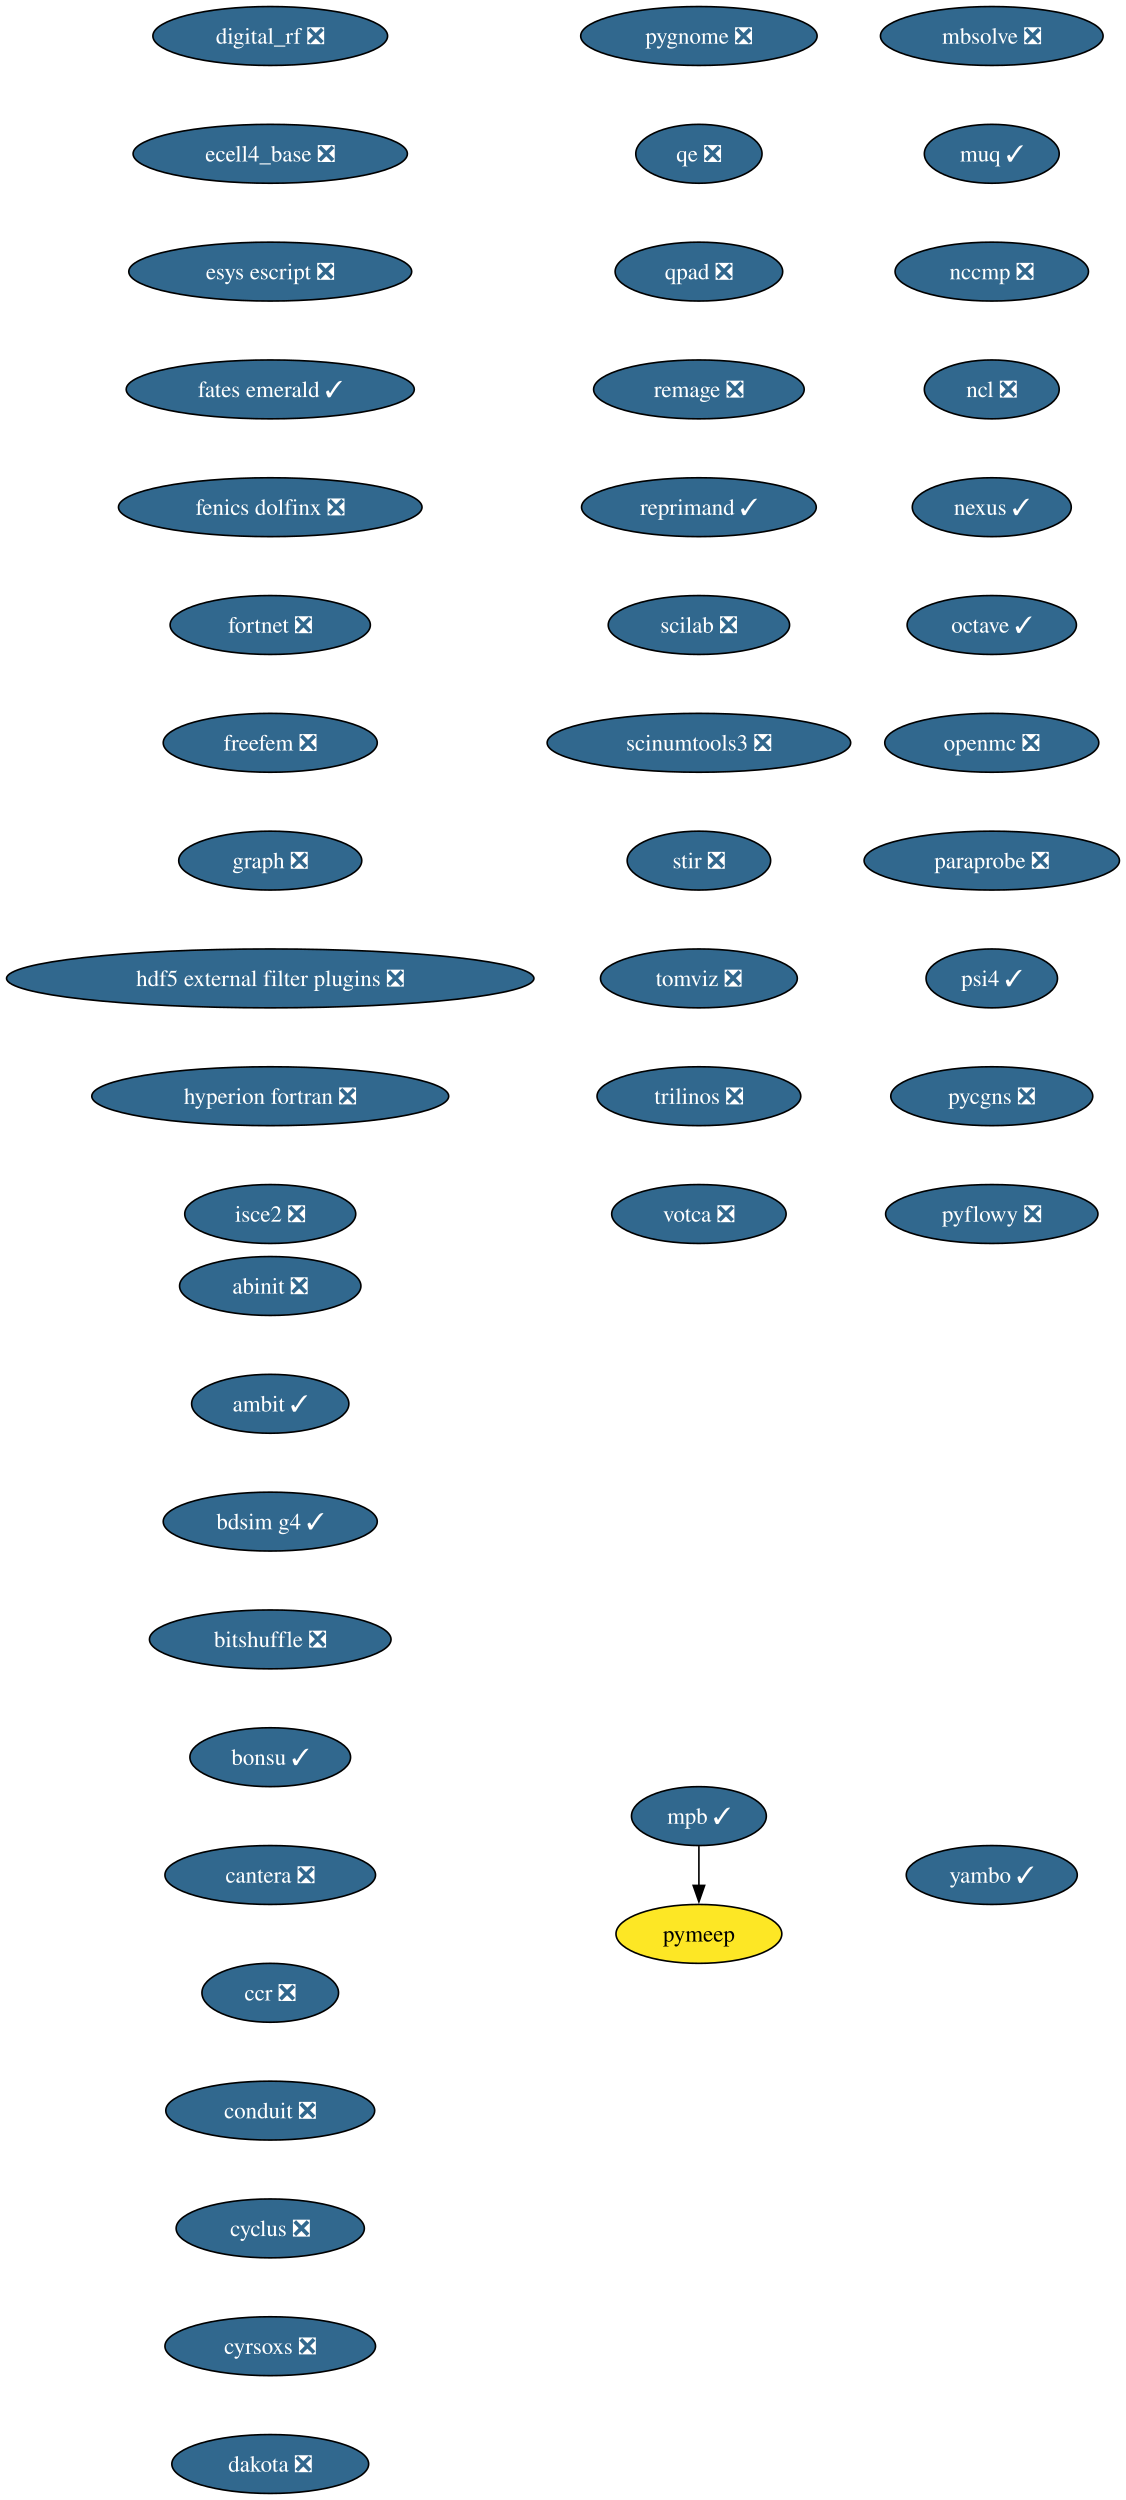
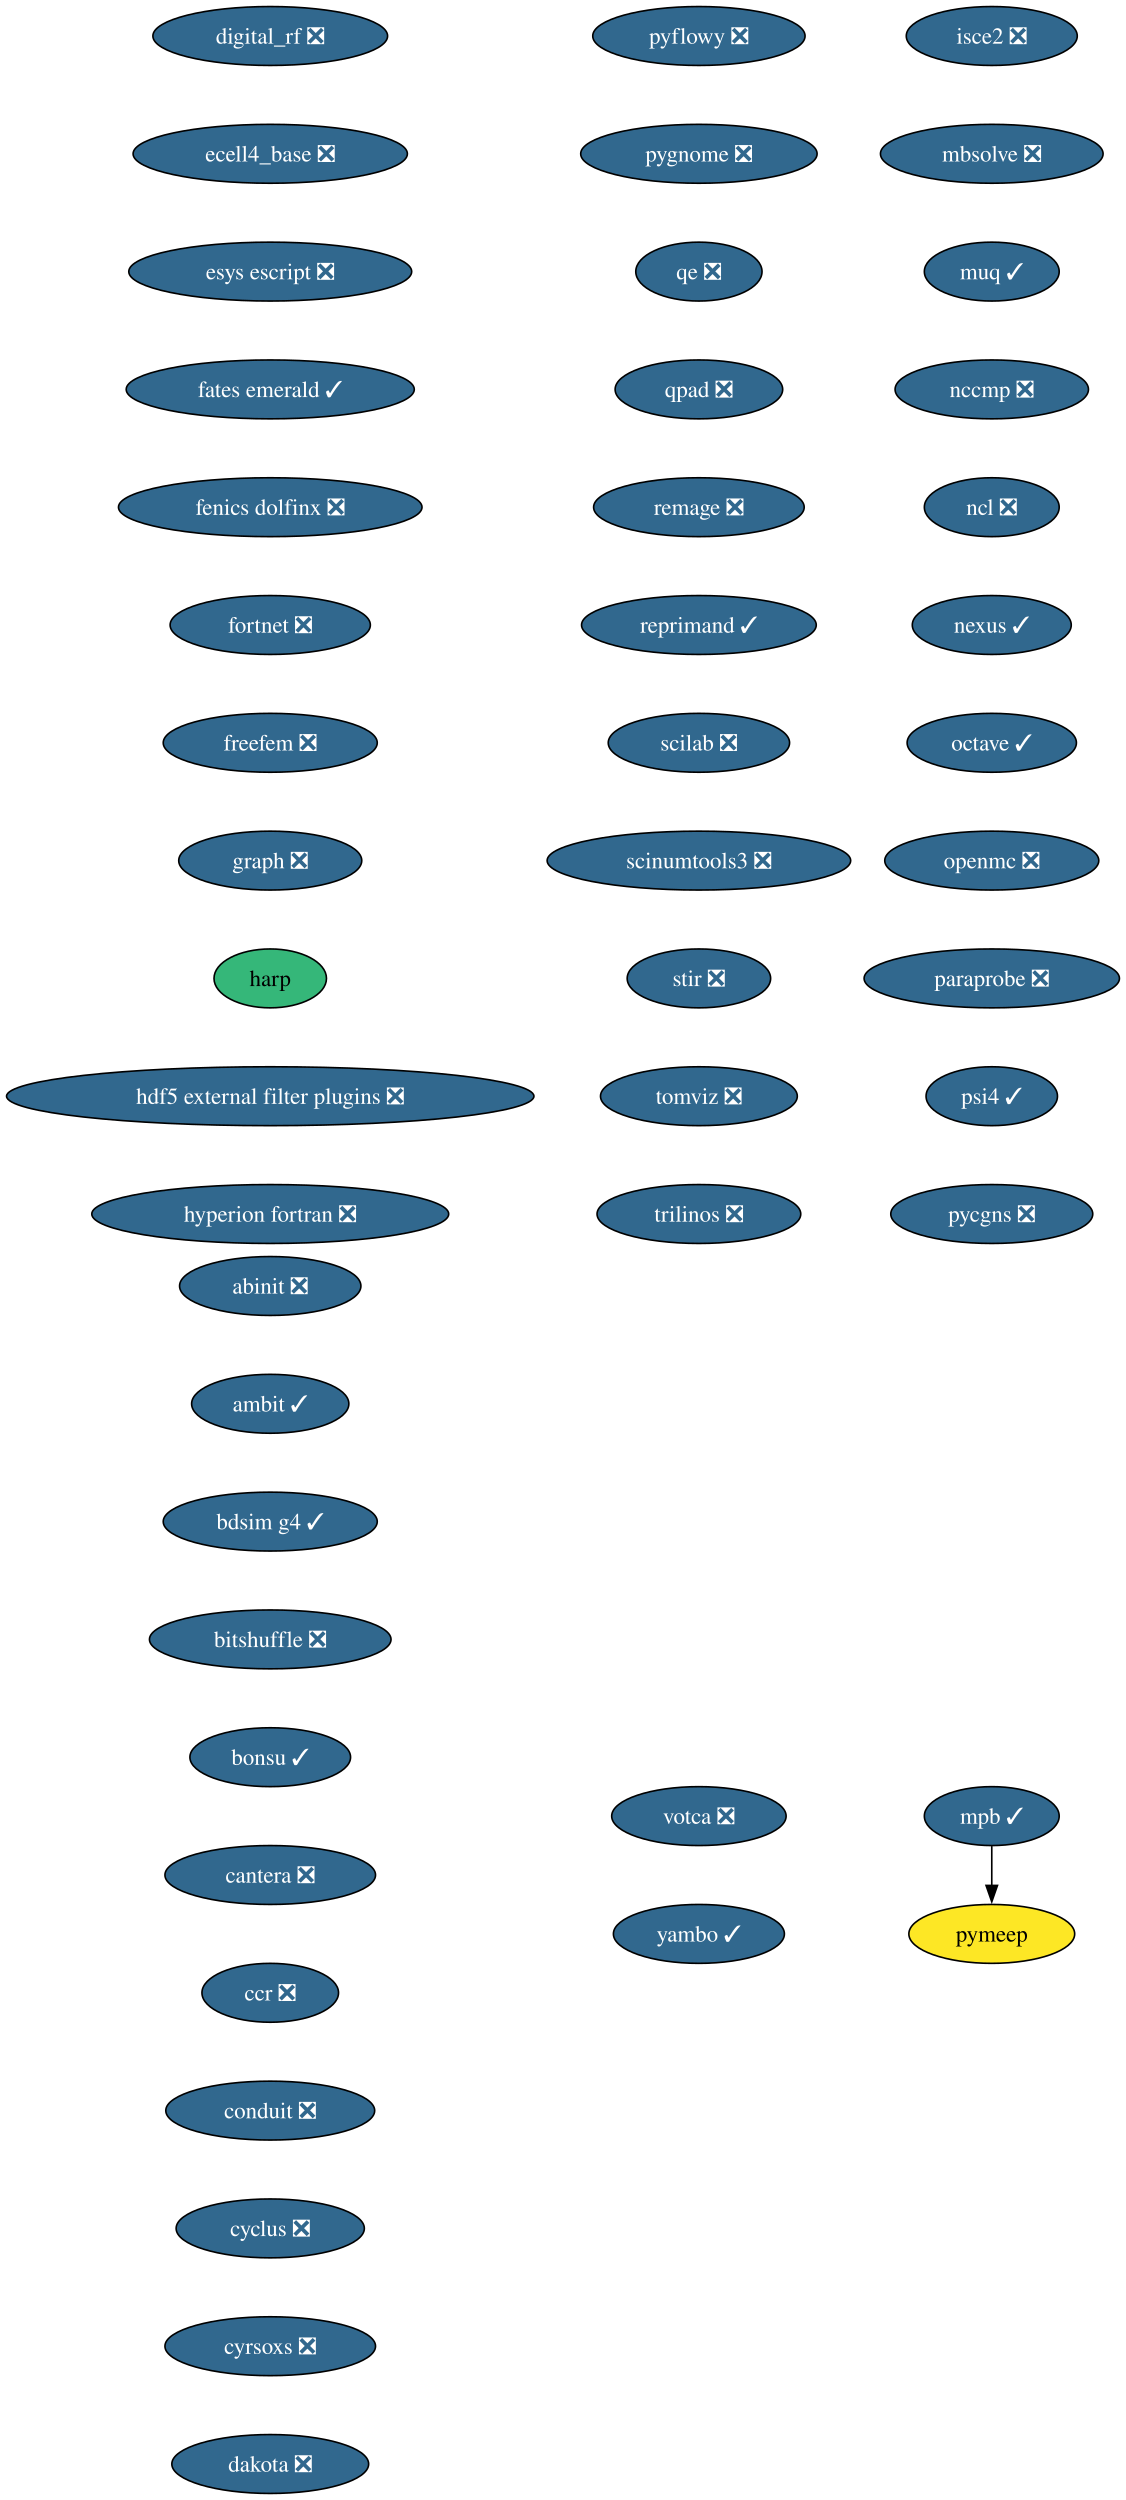
<svg xmlns="http://www.w3.org/2000/svg" xmlns:xlink="http://www.w3.org/1999/xlink" width="688pt" height="1528pt" viewBox="0.00 0.00 688.00 1528.00">
  <g id="graph0" class="graph" transform="scale(1 1) rotate(0) translate(4 1524)">
    <polygon fill="white" stroke="none" points="-4,4 -4,-1524 684.21,-1524 684.21,4 -4,4" />
    <g id="node1" class="node">
      <g id="a_node1">
        <a xlink:href="https://github.com/conda-forge/abinit-feedstock/pull/82" xlink:title="abinit ❎">
          <ellipse fill="#31688e" stroke="black" cx="161.17" cy="-738" rx="55.42" ry="18" />
          <text xml:space="preserve" text-anchor="middle" x="161.17" y="-733.33" font-family="Times,serif" font-size="14.00" fill="white">abinit ❎</text>
        </a>
      </g>
    </g>
    <g id="node2" class="node">
      <g id="a_node2">
        <a xlink:href="https://github.com/conda-forge/ambit-feedstock/pull/21" xlink:title="ambit ✓">
          <ellipse fill="#31688e" stroke="black" cx="161.17" cy="-666" rx="48.05" ry="18" />
          <text xml:space="preserve" text-anchor="middle" x="161.17" y="-661.33" font-family="Times,serif" font-size="14.00" fill="white">ambit ✓</text>
        </a>
      </g>
    </g>
    <g id="node3" class="node">
      <g id="a_node3">
        <a xlink:href="https://github.com/conda-forge/bdsim-g4-feedstock/pull/31" xlink:title="bdsim g4 ✓">
          <ellipse fill="#31688e" stroke="black" cx="161.17" cy="-594" rx="65.41" ry="18" />
          <text xml:space="preserve" text-anchor="middle" x="161.17" y="-589.33" font-family="Times,serif" font-size="14.00" fill="white">bdsim g4 ✓</text>
        </a>
      </g>
    </g>
    <g id="node4" class="node">
      <g id="a_node4">
        <a xlink:href="https://github.com/conda-forge/bitshuffle-feedstock/pull/64" xlink:title="bitshuffle ❎">
          <ellipse fill="#31688e" stroke="black" cx="161.17" cy="-522" rx="73.83" ry="18" />
          <text xml:space="preserve" text-anchor="middle" x="161.17" y="-517.33" font-family="Times,serif" font-size="14.00" fill="white">bitshuffle ❎</text>
        </a>
      </g>
    </g>
    <g id="node5" class="node">
      <g id="a_node5">
        <a xlink:href="https://github.com/conda-forge/bonsu-feedstock/pull/98" xlink:title="bonsu ✓">
          <ellipse fill="#31688e" stroke="black" cx="161.17" cy="-450" rx="49.1" ry="18" />
          <text xml:space="preserve" text-anchor="middle" x="161.17" y="-445.32" font-family="Times,serif" font-size="14.00" fill="white">bonsu ✓</text>
        </a>
      </g>
    </g>
    <g id="node6" class="node">
      <g id="a_node6">
        <a xlink:href="https://github.com/conda-forge/cantera-feedstock/pull/70" xlink:title="cantera ❎">
          <ellipse fill="#31688e" stroke="black" cx="161.17" cy="-378" rx="64.36" ry="18" />
          <text xml:space="preserve" text-anchor="middle" x="161.17" y="-373.32" font-family="Times,serif" font-size="14.00" fill="white">cantera ❎</text>
        </a>
      </g>
    </g>
    <g id="node7" class="node">
      <g id="a_node7">
        <a xlink:href="https://github.com/conda-forge/ccr-feedstock/pull/14" xlink:title="ccr ❎">
          <ellipse fill="#31688e" stroke="black" cx="161.17" cy="-306" rx="41.74" ry="18" />
          <text xml:space="preserve" text-anchor="middle" x="161.17" y="-301.32" font-family="Times,serif" font-size="14.00" fill="white">ccr ❎</text>
        </a>
      </g>
    </g>
    <g id="node8" class="node">
      <g id="a_node8">
        <a xlink:href="https://github.com/conda-forge/conduit-feedstock/pull/65" xlink:title="conduit ❎">
          <ellipse fill="#31688e" stroke="black" cx="161.17" cy="-234" rx="63.84" ry="18" />
          <text xml:space="preserve" text-anchor="middle" x="161.17" y="-229.32" font-family="Times,serif" font-size="14.00" fill="white">conduit ❎</text>
        </a>
      </g>
    </g>
    <g id="node9" class="node">
      <g id="a_node9">
        <a xlink:href="https://github.com/conda-forge/cyclus-feedstock/pull/112" xlink:title="cyclus ❎">
          <ellipse fill="#31688e" stroke="black" cx="161.17" cy="-162" rx="57.52" ry="18" />
          <text xml:space="preserve" text-anchor="middle" x="161.17" y="-157.32" font-family="Times,serif" font-size="14.00" fill="white">cyclus ❎</text>
        </a>
      </g>
    </g>
    <g id="node10" class="node">
      <g id="a_node10">
        <a xlink:href="https://github.com/conda-forge/cyrsoxs-feedstock/pull/31" xlink:title="cyrsoxs ❎">
          <ellipse fill="#31688e" stroke="black" cx="161.17" cy="-90" rx="64.36" ry="18" />
          <text xml:space="preserve" text-anchor="middle" x="161.17" y="-85.33" font-family="Times,serif" font-size="14.00" fill="white">cyrsoxs ❎</text>
        </a>
      </g>
    </g>
    <g id="node11" class="node">
      <g id="a_node11">
        <a xlink:href="https://github.com/conda-forge/dakota-feedstock/pull/61" xlink:title="dakota ❎">
          <ellipse fill="#31688e" stroke="black" cx="161.17" cy="-18" rx="60.15" ry="18" />
          <text xml:space="preserve" text-anchor="middle" x="161.17" y="-13.32" font-family="Times,serif" font-size="14.00" fill="white">dakota ❎</text>
        </a>
      </g>
    </g>
    <g id="node12" class="node">
      <g id="a_node12">
        <a xlink:href="https://github.com/conda-forge/digital_rf-feedstock/pull/42" xlink:title="digital_rf ❎">
          <ellipse fill="#31688e" stroke="black" cx="161.17" cy="-1502" rx="71.73" ry="18" />
          <text xml:space="preserve" text-anchor="middle" x="161.17" y="-1497.32" font-family="Times,serif" font-size="14.00" fill="white">digital_rf ❎</text>
        </a>
      </g>
    </g>
    <g id="node13" class="node">
      <g id="a_node13">
        <a xlink:href="https://github.com/conda-forge/ecell4_base-feedstock/pull/37" xlink:title="ecell4_base ❎">
          <ellipse fill="#31688e" stroke="black" cx="161.17" cy="-1430" rx="83.83" ry="18" />
          <text xml:space="preserve" text-anchor="middle" x="161.17" y="-1425.32" font-family="Times,serif" font-size="14.00" fill="white">ecell4_base ❎</text>
        </a>
      </g>
    </g>
    <g id="node14" class="node">
      <g id="a_node14">
        <a xlink:href="https://github.com/conda-forge/esys-escript-feedstock/pull/83" xlink:title="esys escript ❎">
          <ellipse fill="#31688e" stroke="black" cx="161.17" cy="-1358" rx="86.46" ry="18" />
          <text xml:space="preserve" text-anchor="middle" x="161.17" y="-1353.32" font-family="Times,serif" font-size="14.00" fill="white">esys escript ❎</text>
        </a>
      </g>
    </g>
    <g id="node15" class="node">
      <g id="a_node15">
        <a xlink:href="https://github.com/conda-forge/fates-emerald-feedstock/pull/24" xlink:title="fates emerald ✓">
          <ellipse fill="#31688e" stroke="black" cx="161.17" cy="-1286" rx="88.04" ry="18" />
          <text xml:space="preserve" text-anchor="middle" x="161.17" y="-1281.32" font-family="Times,serif" font-size="14.00" fill="white">fates emerald ✓</text>
        </a>
      </g>
    </g>
    <g id="node16" class="node">
      <g id="a_node16">
        <a xlink:href="https://github.com/conda-forge/fenics-dolfinx-feedstock/pull/144" xlink:title="fenics dolfinx ❎">
          <ellipse fill="#31688e" stroke="black" cx="161.17" cy="-1214" rx="92.77" ry="18" />
          <text xml:space="preserve" text-anchor="middle" x="161.17" y="-1209.32" font-family="Times,serif" font-size="14.00" fill="white">fenics dolfinx ❎</text>
        </a>
      </g>
    </g>
    <g id="node17" class="node">
      <g id="a_node17">
        <a xlink:href="https://github.com/conda-forge/fortnet-feedstock/pull/14" xlink:title="fortnet ❎">
          <ellipse fill="#31688e" stroke="black" cx="161.17" cy="-1142" rx="61.2" ry="18" />
          <text xml:space="preserve" text-anchor="middle" x="161.17" y="-1137.33" font-family="Times,serif" font-size="14.00" fill="white">fortnet ❎</text>
        </a>
      </g>
    </g>
    <g id="node18" class="node">
      <g id="a_node18">
        <a xlink:href="https://github.com/conda-forge/freefem-feedstock/pull/58" xlink:title="freefem ❎">
          <ellipse fill="#31688e" stroke="black" cx="161.17" cy="-1070" rx="65.41" ry="18" />
          <text xml:space="preserve" text-anchor="middle" x="161.17" y="-1065.33" font-family="Times,serif" font-size="14.00" fill="white">freefem ❎</text>
        </a>
      </g>
    </g>
    <g id="node19" class="node">
      <g id="a_node19">
        <a xlink:href="https://github.com/conda-forge/graph-feedstock/pull/14" xlink:title="graph ❎">
          <ellipse fill="#31688e" stroke="black" cx="161.17" cy="-998" rx="55.94" ry="18" />
          <text xml:space="preserve" text-anchor="middle" x="161.17" y="-993.33" font-family="Times,serif" font-size="14.00" fill="white">graph ❎</text>
        </a>
      </g>
    </g>
    <g id="node20" class="node">
      <g id="a_node20">
-         <a xlink:href="https://github.com/conda-forge/hdf5-external-filter-plugins-feedstock/pull/29" xlink:title="hdf5 external filter plugins ❎">
-           <ellipse fill="#31688e" stroke="black" cx="161.17" cy="-926" rx="161.17" ry="18" />
-           <text xml:space="preserve" text-anchor="middle" x="161.17" y="-921.33" font-family="Times,serif" font-size="14.00" fill="white">hdf5 external filter plugins ❎</text>
+         <a xlink:href="https://github.com/conda-forge/harp-feedstock" xlink:title="harp">
+           <ellipse fill="#35b779" stroke="black" cx="161.17" cy="-926" rx="34.37" ry="18" />
+           <text xml:space="preserve" text-anchor="middle" x="161.17" y="-921.33" font-family="Times,serif" font-size="14.00">harp</text>
        </a>
      </g>
    </g>
    <g id="node21" class="node">
      <g id="a_node21">
-         <a xlink:href="https://github.com/conda-forge/hyperion-fortran-feedstock/pull/36" xlink:title="hyperion fortran ❎">
-           <ellipse fill="#31688e" stroke="black" cx="161.17" cy="-854" rx="109.08" ry="18" />
-           <text xml:space="preserve" text-anchor="middle" x="161.17" y="-849.33" font-family="Times,serif" font-size="14.00" fill="white">hyperion fortran ❎</text>
+         <a xlink:href="https://github.com/conda-forge/hdf5-external-filter-plugins-feedstock/pull/29" xlink:title="hdf5 external filter plugins ❎">
+           <ellipse fill="#31688e" stroke="black" cx="161.17" cy="-854" rx="161.17" ry="18" />
+           <text xml:space="preserve" text-anchor="middle" x="161.17" y="-849.33" font-family="Times,serif" font-size="14.00" fill="white">hdf5 external filter plugins ❎</text>
        </a>
      </g>
    </g>
    <g id="node22" class="node">
      <g id="a_node22">
-         <a xlink:href="https://github.com/conda-forge/isce2-feedstock/pull/91" xlink:title="isce2 ❎">
-           <ellipse fill="#31688e" stroke="black" cx="161.17" cy="-782" rx="52.26" ry="18" />
-           <text xml:space="preserve" text-anchor="middle" x="161.17" y="-777.33" font-family="Times,serif" font-size="14.00" fill="white">isce2 ❎</text>
+         <a xlink:href="https://github.com/conda-forge/hyperion-fortran-feedstock/pull/36" xlink:title="hyperion fortran ❎">
+           <ellipse fill="#31688e" stroke="black" cx="161.17" cy="-782" rx="109.08" ry="18" />
+           <text xml:space="preserve" text-anchor="middle" x="161.17" y="-777.33" font-family="Times,serif" font-size="14.00" fill="white">hyperion fortran ❎</text>
        </a>
      </g>
    </g>
    <g id="node23" class="node">
      <g id="a_node23">
-         <a xlink:href="https://github.com/conda-forge/mbsolve-feedstock/pull/23" xlink:title="mbsolve ❎">
-           <ellipse fill="#31688e" stroke="black" cx="602.17" cy="-1502" rx="68.04" ry="18" />
-           <text xml:space="preserve" text-anchor="middle" x="602.17" y="-1497.32" font-family="Times,serif" font-size="14.00" fill="white">mbsolve ❎</text>
+         <a xlink:href="https://github.com/conda-forge/isce2-feedstock/pull/91" xlink:title="isce2 ❎">
+           <ellipse fill="#31688e" stroke="black" cx="602.17" cy="-1502" rx="52.26" ry="18" />
+           <text xml:space="preserve" text-anchor="middle" x="602.17" y="-1497.32" font-family="Times,serif" font-size="14.00" fill="white">isce2 ❎</text>
        </a>
      </g>
    </g>
    <g id="node24" class="node">
      <g id="a_node24">
+         <a xlink:href="https://github.com/conda-forge/mbsolve-feedstock/pull/23" xlink:title="mbsolve ❎">
+           <ellipse fill="#31688e" stroke="black" cx="602.17" cy="-1430" rx="68.04" ry="18" />
+           <text xml:space="preserve" text-anchor="middle" x="602.17" y="-1425.32" font-family="Times,serif" font-size="14.00" fill="white">mbsolve ❎</text>
+         </a>
+       </g>
+     </g>
+     <g id="node25" class="node">
+       <g id="a_node25">
        <a xlink:href="https://github.com/conda-forge/muq-feedstock/pull/63" xlink:title="muq ✓">
-           <ellipse fill="#31688e" stroke="black" cx="602.17" cy="-1430" rx="41.21" ry="18" />
-           <text xml:space="preserve" text-anchor="middle" x="602.17" y="-1425.32" font-family="Times,serif" font-size="14.00" fill="white">muq ✓</text>
+           <ellipse fill="#31688e" stroke="black" cx="602.17" cy="-1358" rx="41.21" ry="18" />
+           <text xml:space="preserve" text-anchor="middle" x="602.17" y="-1353.32" font-family="Times,serif" font-size="14.00" fill="white">muq ✓</text>
+         </a>
+       </g>
+     </g>
+     <g id="node28" class="node">
+       <g id="a_node28">
+         <a xlink:href="https://github.com/conda-forge/nccmp-feedstock/pull/31" xlink:title="nccmp ❎">
+           <ellipse fill="#31688e" stroke="black" cx="602.17" cy="-1286" rx="59.1" ry="18" />
+           <text xml:space="preserve" text-anchor="middle" x="602.17" y="-1281.32" font-family="Times,serif" font-size="14.00" fill="white">nccmp ❎</text>
+         </a>
+       </g>
+     </g>
+     <g id="node26" class="node">
+       <g id="a_node26">
+         <a xlink:href="https://github.com/conda-forge/mpb-feedstock/pull/51" xlink:title="mpb ✓">
+           <ellipse fill="#31688e" stroke="black" cx="602.17" cy="-414" rx="41.21" ry="18" />
+           <text xml:space="preserve" text-anchor="middle" x="602.17" y="-409.32" font-family="Times,serif" font-size="14.00" fill="white">mpb ✓</text>
        </a>
      </g>
    </g>
    <g id="node27" class="node">
      <g id="a_node27">
-         <a xlink:href="https://github.com/conda-forge/nccmp-feedstock/pull/31" xlink:title="nccmp ❎">
-           <ellipse fill="#31688e" stroke="black" cx="602.17" cy="-1358" rx="59.1" ry="18" />
-           <text xml:space="preserve" text-anchor="middle" x="602.17" y="-1353.32" font-family="Times,serif" font-size="14.00" fill="white">nccmp ❎</text>
-         </a>
-       </g>
-     </g>
-     <g id="node25" class="node">
-       <g id="a_node25">
-         <a xlink:href="https://github.com/conda-forge/mpb-feedstock/pull/51" xlink:title="mpb ✓">
-           <ellipse fill="#31688e" stroke="black" cx="423.17" cy="-414" rx="41.21" ry="18" />
-           <text xml:space="preserve" text-anchor="middle" x="423.17" y="-409.32" font-family="Times,serif" font-size="14.00" fill="white">mpb ✓</text>
-         </a>
-       </g>
-     </g>
-     <g id="node26" class="node">
-       <g id="a_node26">
        <a xlink:href="https://github.com/conda-forge/pymeep-feedstock" xlink:title="pymeep">
-           <ellipse fill="#fde725" stroke="black" cx="423.17" cy="-342" rx="50.68" ry="18" />
-           <text xml:space="preserve" text-anchor="middle" x="423.17" y="-337.32" font-family="Times,serif" font-size="14.00">pymeep</text>
-         </a>
-       </g>
-     </g>
-     <g id="edge22" class="edge">
-       <path fill="none" stroke="black" d="M423.17,-395.7C423.17,-388.41 423.17,-379.73 423.17,-371.54" />
-       <polygon fill="black" stroke="black" points="426.67,-371.62 423.17,-361.62 419.67,-371.62 426.67,-371.62" />
-     </g>
-     <g id="node28" class="node">
-       <g id="a_node28">
-         <a xlink:href="https://github.com/conda-forge/ncl-feedstock/pull/171" xlink:title="ncl ❎">
-           <ellipse fill="#31688e" stroke="black" cx="602.17" cy="-1286" rx="41.21" ry="18" />
-           <text xml:space="preserve" text-anchor="middle" x="602.17" y="-1281.32" font-family="Times,serif" font-size="14.00" fill="white">ncl ❎</text>
-         </a>
-       </g>
+           <ellipse fill="#fde725" stroke="black" cx="602.17" cy="-342" rx="50.68" ry="18" />
+           <text xml:space="preserve" text-anchor="middle" x="602.17" y="-337.32" font-family="Times,serif" font-size="14.00">pymeep</text>
+         </a>
+       </g>
+     </g>
+     <g id="edge23" class="edge">
+       <path fill="none" stroke="black" d="M602.17,-395.7C602.17,-388.41 602.17,-379.73 602.17,-371.54" />
+       <polygon fill="black" stroke="black" points="605.67,-371.62 602.17,-361.62 598.67,-371.62 605.67,-371.62" />
    </g>
    <g id="node29" class="node">
      <g id="a_node29">
-         <a xlink:href="https://github.com/conda-forge/nexus-feedstock/pull/27" xlink:title="nexus ✓">
-           <ellipse fill="#31688e" stroke="black" cx="602.17" cy="-1214" rx="48.58" ry="18" />
-           <text xml:space="preserve" text-anchor="middle" x="602.17" y="-1209.32" font-family="Times,serif" font-size="14.00" fill="white">nexus ✓</text>
+         <a xlink:href="https://github.com/conda-forge/ncl-feedstock/pull/171" xlink:title="ncl ❎">
+           <ellipse fill="#31688e" stroke="black" cx="602.17" cy="-1214" rx="41.21" ry="18" />
+           <text xml:space="preserve" text-anchor="middle" x="602.17" y="-1209.32" font-family="Times,serif" font-size="14.00" fill="white">ncl ❎</text>
        </a>
      </g>
    </g>
    <g id="node30" class="node">
      <g id="a_node30">
-         <a xlink:href="https://github.com/conda-forge/octave-feedstock/pull/163" xlink:title="octave ✓">
-           <ellipse fill="#31688e" stroke="black" cx="602.17" cy="-1142" rx="51.74" ry="18" />
-           <text xml:space="preserve" text-anchor="middle" x="602.17" y="-1137.33" font-family="Times,serif" font-size="14.00" fill="white">octave ✓</text>
+         <a xlink:href="https://github.com/conda-forge/nexus-feedstock/pull/27" xlink:title="nexus ✓">
+           <ellipse fill="#31688e" stroke="black" cx="602.17" cy="-1142" rx="48.58" ry="18" />
+           <text xml:space="preserve" text-anchor="middle" x="602.17" y="-1137.33" font-family="Times,serif" font-size="14.00" fill="white">nexus ✓</text>
        </a>
      </g>
    </g>
    <g id="node31" class="node">
      <g id="a_node31">
-         <a xlink:href="https://github.com/conda-forge/openmc-feedstock/pull/92" xlink:title="openmc ❎">
-           <ellipse fill="#31688e" stroke="black" cx="602.17" cy="-1070" rx="65.41" ry="18" />
-           <text xml:space="preserve" text-anchor="middle" x="602.17" y="-1065.33" font-family="Times,serif" font-size="14.00" fill="white">openmc ❎</text>
+         <a xlink:href="https://github.com/conda-forge/octave-feedstock/pull/163" xlink:title="octave ✓">
+           <ellipse fill="#31688e" stroke="black" cx="602.17" cy="-1070" rx="51.74" ry="18" />
+           <text xml:space="preserve" text-anchor="middle" x="602.17" y="-1065.33" font-family="Times,serif" font-size="14.00" fill="white">octave ✓</text>
        </a>
      </g>
    </g>
    <g id="node32" class="node">
      <g id="a_node32">
-         <a xlink:href="https://github.com/conda-forge/paraprobe-feedstock/pull/24" xlink:title="paraprobe ❎">
-           <ellipse fill="#31688e" stroke="black" cx="602.17" cy="-998" rx="78.04" ry="18" />
-           <text xml:space="preserve" text-anchor="middle" x="602.17" y="-993.33" font-family="Times,serif" font-size="14.00" fill="white">paraprobe ❎</text>
+         <a xlink:href="https://github.com/conda-forge/openmc-feedstock/pull/92" xlink:title="openmc ❎">
+           <ellipse fill="#31688e" stroke="black" cx="602.17" cy="-998" rx="65.41" ry="18" />
+           <text xml:space="preserve" text-anchor="middle" x="602.17" y="-993.33" font-family="Times,serif" font-size="14.00" fill="white">openmc ❎</text>
        </a>
      </g>
    </g>
    <g id="node33" class="node">
      <g id="a_node33">
-         <a xlink:href="https://github.com/conda-forge/psi4-feedstock/pull/75" xlink:title="psi4 ✓">
-           <ellipse fill="#31688e" stroke="black" cx="602.17" cy="-926" rx="40.16" ry="18" />
-           <text xml:space="preserve" text-anchor="middle" x="602.17" y="-921.33" font-family="Times,serif" font-size="14.00" fill="white">psi4 ✓</text>
+         <a xlink:href="https://github.com/conda-forge/paraprobe-feedstock/pull/24" xlink:title="paraprobe ❎">
+           <ellipse fill="#31688e" stroke="black" cx="602.17" cy="-926" rx="78.04" ry="18" />
+           <text xml:space="preserve" text-anchor="middle" x="602.17" y="-921.33" font-family="Times,serif" font-size="14.00" fill="white">paraprobe ❎</text>
        </a>
      </g>
    </g>
    <g id="node34" class="node">
      <g id="a_node34">
-         <a xlink:href="https://github.com/conda-forge/pycgns-feedstock/pull/59" xlink:title="pycgns ❎">
-           <ellipse fill="#31688e" stroke="black" cx="602.17" cy="-854" rx="61.73" ry="18" />
-           <text xml:space="preserve" text-anchor="middle" x="602.17" y="-849.33" font-family="Times,serif" font-size="14.00" fill="white">pycgns ❎</text>
+         <a xlink:href="https://github.com/conda-forge/psi4-feedstock/pull/75" xlink:title="psi4 ✓">
+           <ellipse fill="#31688e" stroke="black" cx="602.17" cy="-854" rx="40.16" ry="18" />
+           <text xml:space="preserve" text-anchor="middle" x="602.17" y="-849.33" font-family="Times,serif" font-size="14.00" fill="white">psi4 ✓</text>
        </a>
      </g>
    </g>
    <g id="node35" class="node">
      <g id="a_node35">
-         <a xlink:href="https://github.com/conda-forge/pyflowy-feedstock/pull/2" xlink:title="pyflowy ❎">
-           <ellipse fill="#31688e" stroke="black" cx="602.17" cy="-782" rx="64.89" ry="18" />
-           <text xml:space="preserve" text-anchor="middle" x="602.17" y="-777.33" font-family="Times,serif" font-size="14.00" fill="white">pyflowy ❎</text>
+         <a xlink:href="https://github.com/conda-forge/pycgns-feedstock/pull/59" xlink:title="pycgns ❎">
+           <ellipse fill="#31688e" stroke="black" cx="602.17" cy="-782" rx="61.73" ry="18" />
+           <text xml:space="preserve" text-anchor="middle" x="602.17" y="-777.33" font-family="Times,serif" font-size="14.00" fill="white">pycgns ❎</text>
        </a>
      </g>
    </g>
    <g id="node36" class="node">
      <g id="a_node36">
-         <a xlink:href="https://github.com/conda-forge/pygnome-feedstock/pull/27" xlink:title="pygnome ❎">
-           <ellipse fill="#31688e" stroke="black" cx="423.17" cy="-1502" rx="72.25" ry="18" />
-           <text xml:space="preserve" text-anchor="middle" x="423.17" y="-1497.32" font-family="Times,serif" font-size="14.00" fill="white">pygnome ❎</text>
+         <a xlink:href="https://github.com/conda-forge/pyflowy-feedstock/pull/2" xlink:title="pyflowy ❎">
+           <ellipse fill="#31688e" stroke="black" cx="423.17" cy="-1502" rx="64.89" ry="18" />
+           <text xml:space="preserve" text-anchor="middle" x="423.17" y="-1497.32" font-family="Times,serif" font-size="14.00" fill="white">pyflowy ❎</text>
        </a>
      </g>
    </g>
    <g id="node37" class="node">
      <g id="a_node37">
-         <a xlink:href="https://github.com/conda-forge/qe-feedstock/pull/80" xlink:title="qe ❎">
-           <ellipse fill="#31688e" stroke="black" cx="423.17" cy="-1430" rx="38.58" ry="18" />
-           <text xml:space="preserve" text-anchor="middle" x="423.17" y="-1425.32" font-family="Times,serif" font-size="14.00" fill="white">qe ❎</text>
+         <a xlink:href="https://github.com/conda-forge/pygnome-feedstock/pull/27" xlink:title="pygnome ❎">
+           <ellipse fill="#31688e" stroke="black" cx="423.17" cy="-1430" rx="72.25" ry="18" />
+           <text xml:space="preserve" text-anchor="middle" x="423.17" y="-1425.32" font-family="Times,serif" font-size="14.00" fill="white">pygnome ❎</text>
        </a>
      </g>
    </g>
    <g id="node38" class="node">
      <g id="a_node38">
-         <a xlink:href="https://github.com/conda-forge/qpad-feedstock/pull/4" xlink:title="qpad ❎">
-           <ellipse fill="#31688e" stroke="black" cx="423.17" cy="-1358" rx="51.21" ry="18" />
-           <text xml:space="preserve" text-anchor="middle" x="423.17" y="-1353.32" font-family="Times,serif" font-size="14.00" fill="white">qpad ❎</text>
+         <a xlink:href="https://github.com/conda-forge/qe-feedstock/pull/80" xlink:title="qe ❎">
+           <ellipse fill="#31688e" stroke="black" cx="423.17" cy="-1358" rx="38.58" ry="18" />
+           <text xml:space="preserve" text-anchor="middle" x="423.17" y="-1353.32" font-family="Times,serif" font-size="14.00" fill="white">qe ❎</text>
        </a>
      </g>
    </g>
    <g id="node39" class="node">
      <g id="a_node39">
-         <a xlink:href="https://github.com/conda-forge/remage-feedstock/pull/44" xlink:title="remage ❎">
-           <ellipse fill="#31688e" stroke="black" cx="423.17" cy="-1286" rx="64.36" ry="18" />
-           <text xml:space="preserve" text-anchor="middle" x="423.17" y="-1281.32" font-family="Times,serif" font-size="14.00" fill="white">remage ❎</text>
+         <a xlink:href="https://github.com/conda-forge/qpad-feedstock/pull/4" xlink:title="qpad ❎">
+           <ellipse fill="#31688e" stroke="black" cx="423.17" cy="-1286" rx="51.21" ry="18" />
+           <text xml:space="preserve" text-anchor="middle" x="423.17" y="-1281.32" font-family="Times,serif" font-size="14.00" fill="white">qpad ❎</text>
        </a>
      </g>
    </g>
    <g id="node40" class="node">
      <g id="a_node40">
-         <a xlink:href="https://github.com/conda-forge/reprimand-feedstock/pull/14" xlink:title="reprimand ✓">
-           <ellipse fill="#31688e" stroke="black" cx="423.17" cy="-1214" rx="71.73" ry="18" />
-           <text xml:space="preserve" text-anchor="middle" x="423.17" y="-1209.32" font-family="Times,serif" font-size="14.00" fill="white">reprimand ✓</text>
+         <a xlink:href="https://github.com/conda-forge/remage-feedstock/pull/44" xlink:title="remage ❎">
+           <ellipse fill="#31688e" stroke="black" cx="423.17" cy="-1214" rx="64.36" ry="18" />
+           <text xml:space="preserve" text-anchor="middle" x="423.17" y="-1209.32" font-family="Times,serif" font-size="14.00" fill="white">remage ❎</text>
        </a>
      </g>
    </g>
    <g id="node41" class="node">
      <g id="a_node41">
-         <a xlink:href="https://github.com/conda-forge/scilab-feedstock/pull/63" xlink:title="scilab ❎">
-           <ellipse fill="#31688e" stroke="black" cx="423.17" cy="-1142" rx="55.42" ry="18" />
-           <text xml:space="preserve" text-anchor="middle" x="423.17" y="-1137.33" font-family="Times,serif" font-size="14.00" fill="white">scilab ❎</text>
+         <a xlink:href="https://github.com/conda-forge/reprimand-feedstock/pull/14" xlink:title="reprimand ✓">
+           <ellipse fill="#31688e" stroke="black" cx="423.17" cy="-1142" rx="71.73" ry="18" />
+           <text xml:space="preserve" text-anchor="middle" x="423.17" y="-1137.33" font-family="Times,serif" font-size="14.00" fill="white">reprimand ✓</text>
        </a>
      </g>
    </g>
    <g id="node42" class="node">
      <g id="a_node42">
-         <a xlink:href="https://github.com/conda-forge/scinumtools3-feedstock/pull/19" xlink:title="scinumtools3 ❎">
-           <ellipse fill="#31688e" stroke="black" cx="423.17" cy="-1070" rx="92.77" ry="18" />
-           <text xml:space="preserve" text-anchor="middle" x="423.17" y="-1065.33" font-family="Times,serif" font-size="14.00" fill="white">scinumtools3 ❎</text>
+         <a xlink:href="https://github.com/conda-forge/scilab-feedstock/pull/63" xlink:title="scilab ❎">
+           <ellipse fill="#31688e" stroke="black" cx="423.17" cy="-1070" rx="55.42" ry="18" />
+           <text xml:space="preserve" text-anchor="middle" x="423.17" y="-1065.33" font-family="Times,serif" font-size="14.00" fill="white">scilab ❎</text>
        </a>
      </g>
    </g>
    <g id="node43" class="node">
      <g id="a_node43">
-         <a xlink:href="https://github.com/conda-forge/stir-feedstock/pull/179" xlink:title="stir ❎">
-           <ellipse fill="#31688e" stroke="black" cx="423.17" cy="-998" rx="43.84" ry="18" />
-           <text xml:space="preserve" text-anchor="middle" x="423.17" y="-993.33" font-family="Times,serif" font-size="14.00" fill="white">stir ❎</text>
+         <a xlink:href="https://github.com/conda-forge/scinumtools3-feedstock/pull/19" xlink:title="scinumtools3 ❎">
+           <ellipse fill="#31688e" stroke="black" cx="423.17" cy="-998" rx="92.77" ry="18" />
+           <text xml:space="preserve" text-anchor="middle" x="423.17" y="-993.33" font-family="Times,serif" font-size="14.00" fill="white">scinumtools3 ❎</text>
        </a>
      </g>
    </g>
    <g id="node44" class="node">
      <g id="a_node44">
-         <a xlink:href="https://github.com/conda-forge/tomviz-feedstock/pull/111" xlink:title="tomviz ❎">
-           <ellipse fill="#31688e" stroke="black" cx="423.17" cy="-926" rx="60.15" ry="18" />
-           <text xml:space="preserve" text-anchor="middle" x="423.17" y="-921.33" font-family="Times,serif" font-size="14.00" fill="white">tomviz ❎</text>
+         <a xlink:href="https://github.com/conda-forge/stir-feedstock/pull/179" xlink:title="stir ❎">
+           <ellipse fill="#31688e" stroke="black" cx="423.17" cy="-926" rx="43.84" ry="18" />
+           <text xml:space="preserve" text-anchor="middle" x="423.17" y="-921.33" font-family="Times,serif" font-size="14.00" fill="white">stir ❎</text>
        </a>
      </g>
    </g>
    <g id="node45" class="node">
      <g id="a_node45">
-         <a xlink:href="https://github.com/conda-forge/trilinos-feedstock/pull/80" xlink:title="trilinos ❎">
-           <ellipse fill="#31688e" stroke="black" cx="423.17" cy="-854" rx="62.26" ry="18" />
-           <text xml:space="preserve" text-anchor="middle" x="423.17" y="-849.33" font-family="Times,serif" font-size="14.00" fill="white">trilinos ❎</text>
+         <a xlink:href="https://github.com/conda-forge/tomviz-feedstock/pull/111" xlink:title="tomviz ❎">
+           <ellipse fill="#31688e" stroke="black" cx="423.17" cy="-854" rx="60.15" ry="18" />
+           <text xml:space="preserve" text-anchor="middle" x="423.17" y="-849.33" font-family="Times,serif" font-size="14.00" fill="white">tomviz ❎</text>
        </a>
      </g>
    </g>
    <g id="node46" class="node">
      <g id="a_node46">
-         <a xlink:href="https://github.com/conda-forge/votca-feedstock/pull/33" xlink:title="votca ❎">
-           <ellipse fill="#31688e" stroke="black" cx="423.17" cy="-782" rx="53.31" ry="18" />
-           <text xml:space="preserve" text-anchor="middle" x="423.17" y="-777.33" font-family="Times,serif" font-size="14.00" fill="white">votca ❎</text>
+         <a xlink:href="https://github.com/conda-forge/trilinos-feedstock/pull/80" xlink:title="trilinos ❎">
+           <ellipse fill="#31688e" stroke="black" cx="423.17" cy="-782" rx="62.26" ry="18" />
+           <text xml:space="preserve" text-anchor="middle" x="423.17" y="-777.33" font-family="Times,serif" font-size="14.00" fill="white">trilinos ❎</text>
        </a>
      </g>
    </g>
    <g id="node47" class="node">
      <g id="a_node47">
+         <a xlink:href="https://github.com/conda-forge/votca-feedstock/pull/33" xlink:title="votca ❎">
+           <ellipse fill="#31688e" stroke="black" cx="423.17" cy="-414" rx="53.31" ry="18" />
+           <text xml:space="preserve" text-anchor="middle" x="423.17" y="-409.32" font-family="Times,serif" font-size="14.00" fill="white">votca ❎</text>
+         </a>
+       </g>
+     </g>
+     <g id="node48" class="node">
+       <g id="a_node48">
        <a xlink:href="https://github.com/conda-forge/yambo-feedstock/pull/52" xlink:title="yambo ✓">
-           <ellipse fill="#31688e" stroke="black" cx="602.17" cy="-378" rx="52.26" ry="18" />
-           <text xml:space="preserve" text-anchor="middle" x="602.17" y="-373.32" font-family="Times,serif" font-size="14.00" fill="white">yambo ✓</text>
+           <ellipse fill="#31688e" stroke="black" cx="423.17" cy="-342" rx="52.26" ry="18" />
+           <text xml:space="preserve" text-anchor="middle" x="423.17" y="-337.32" font-family="Times,serif" font-size="14.00" fill="white">yambo ✓</text>
        </a>
      </g>
    </g>
  </g>
</svg>
